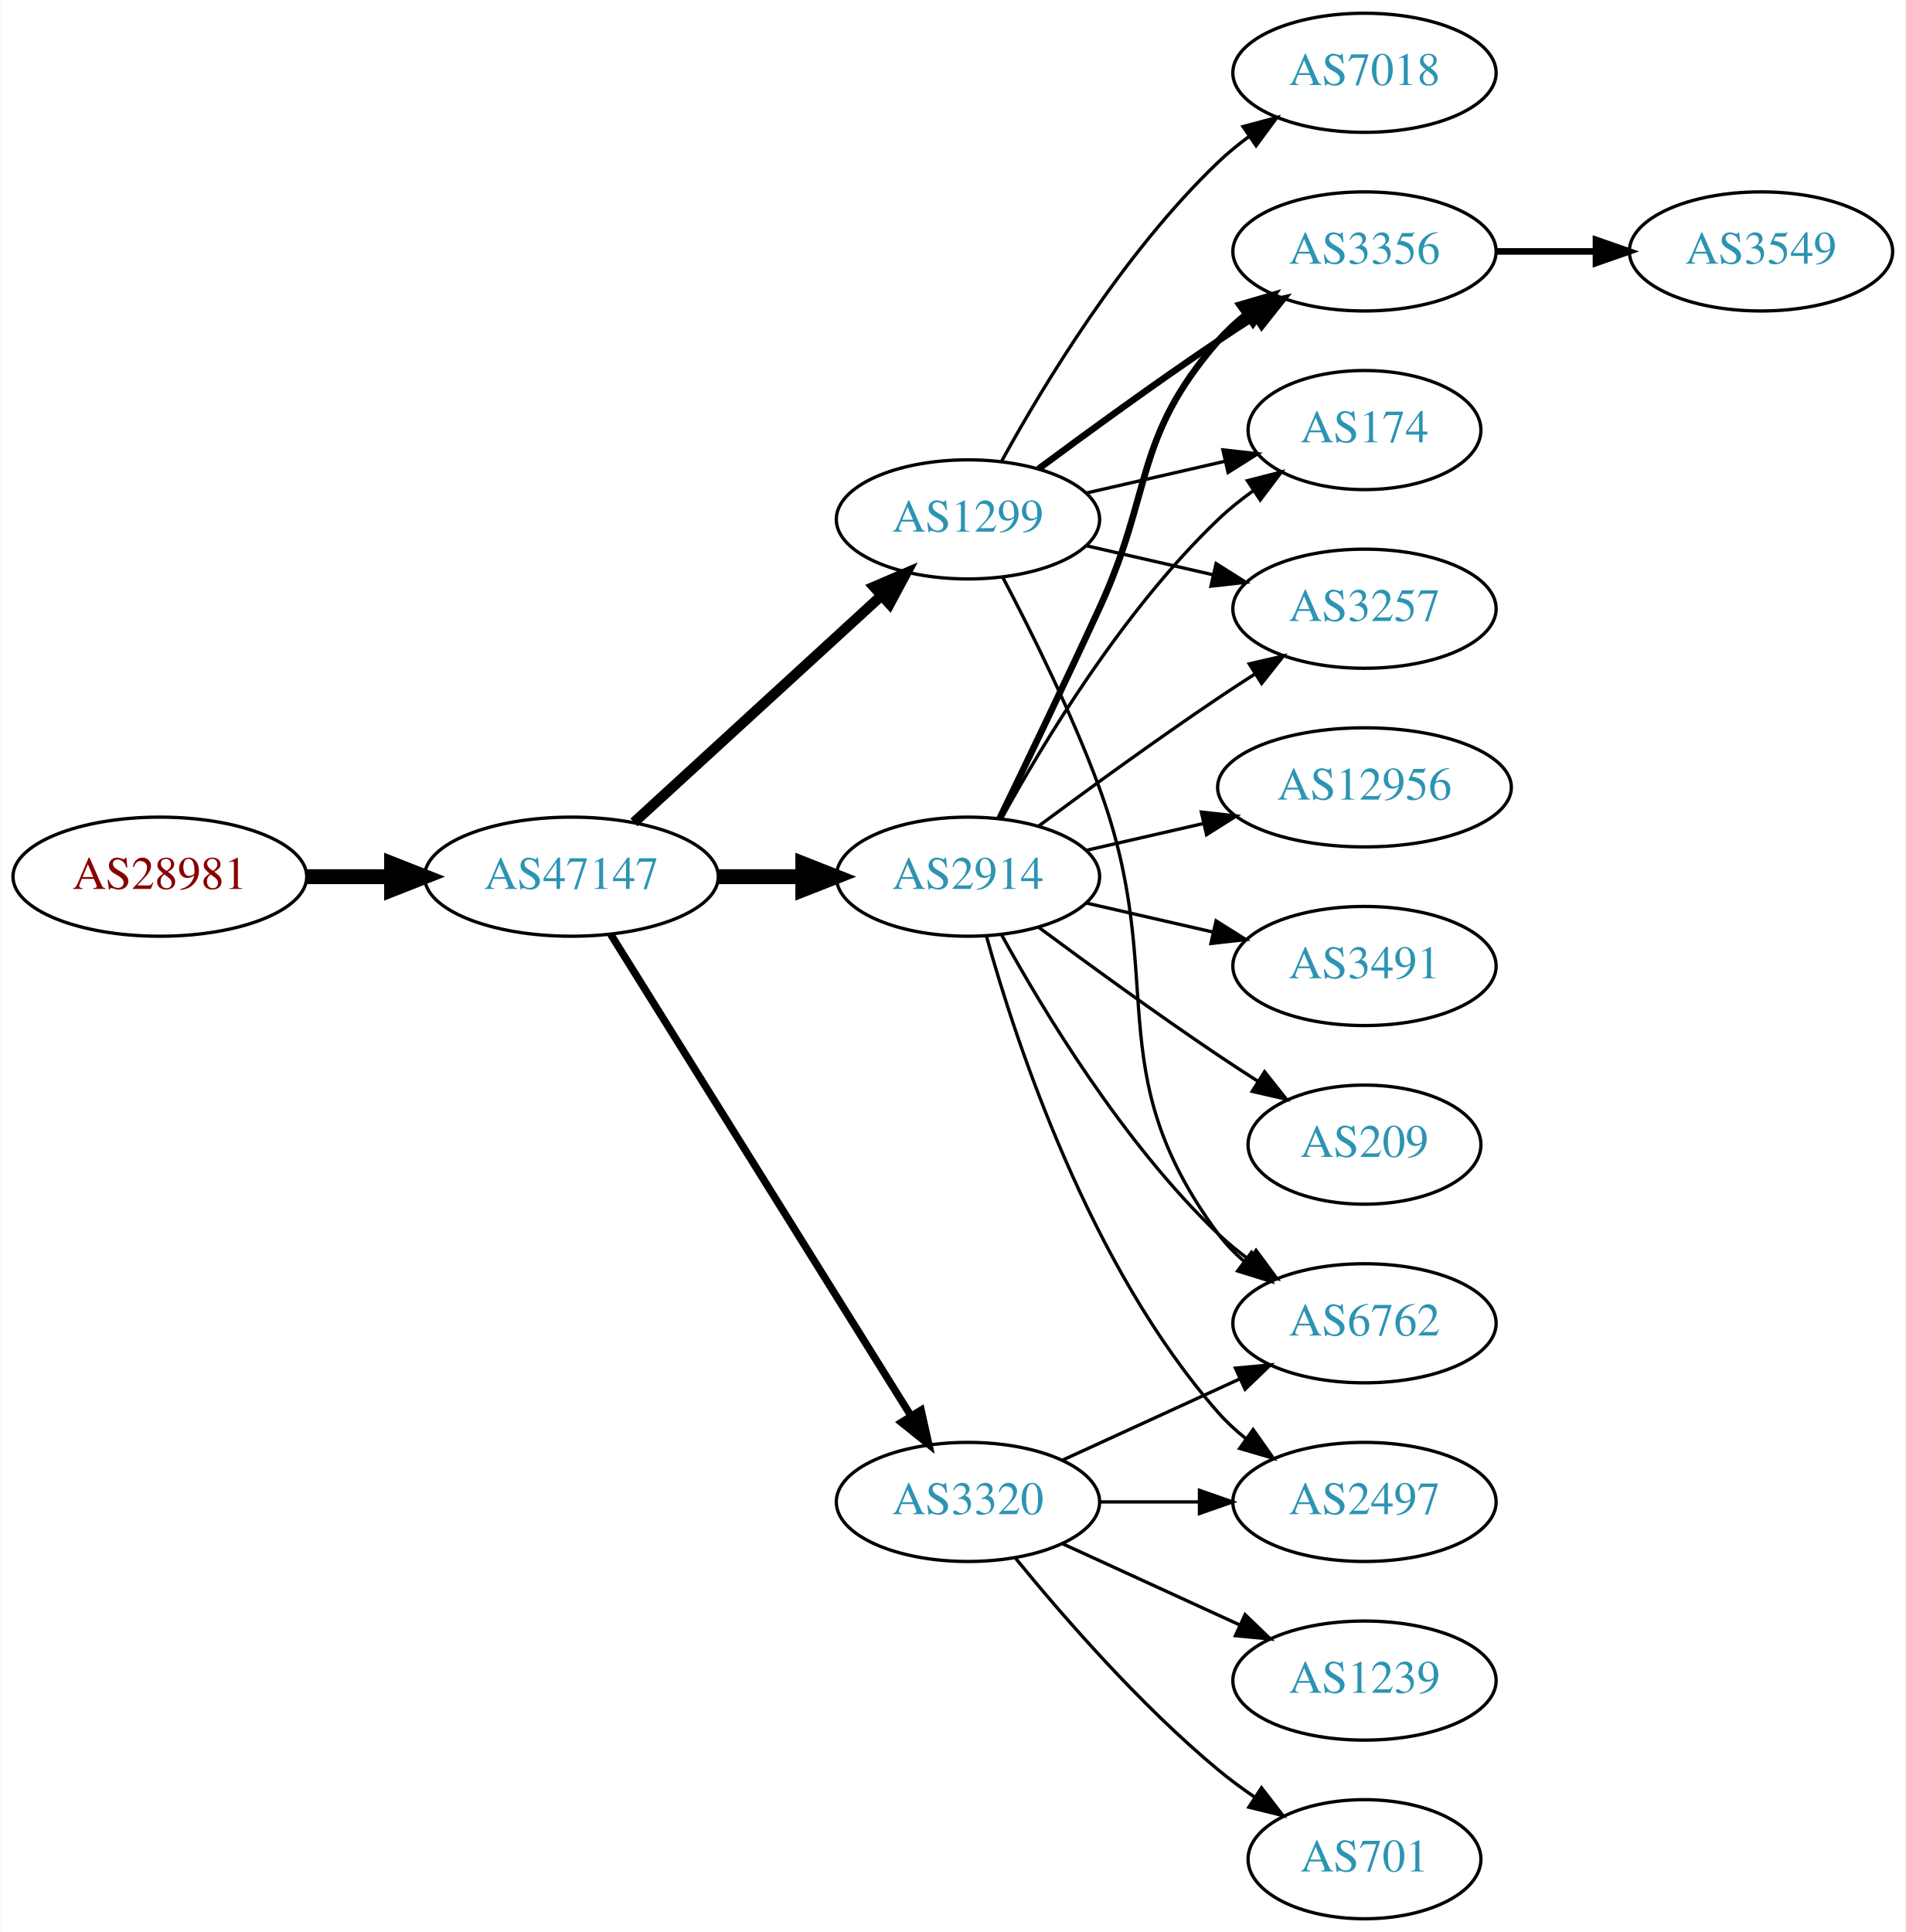
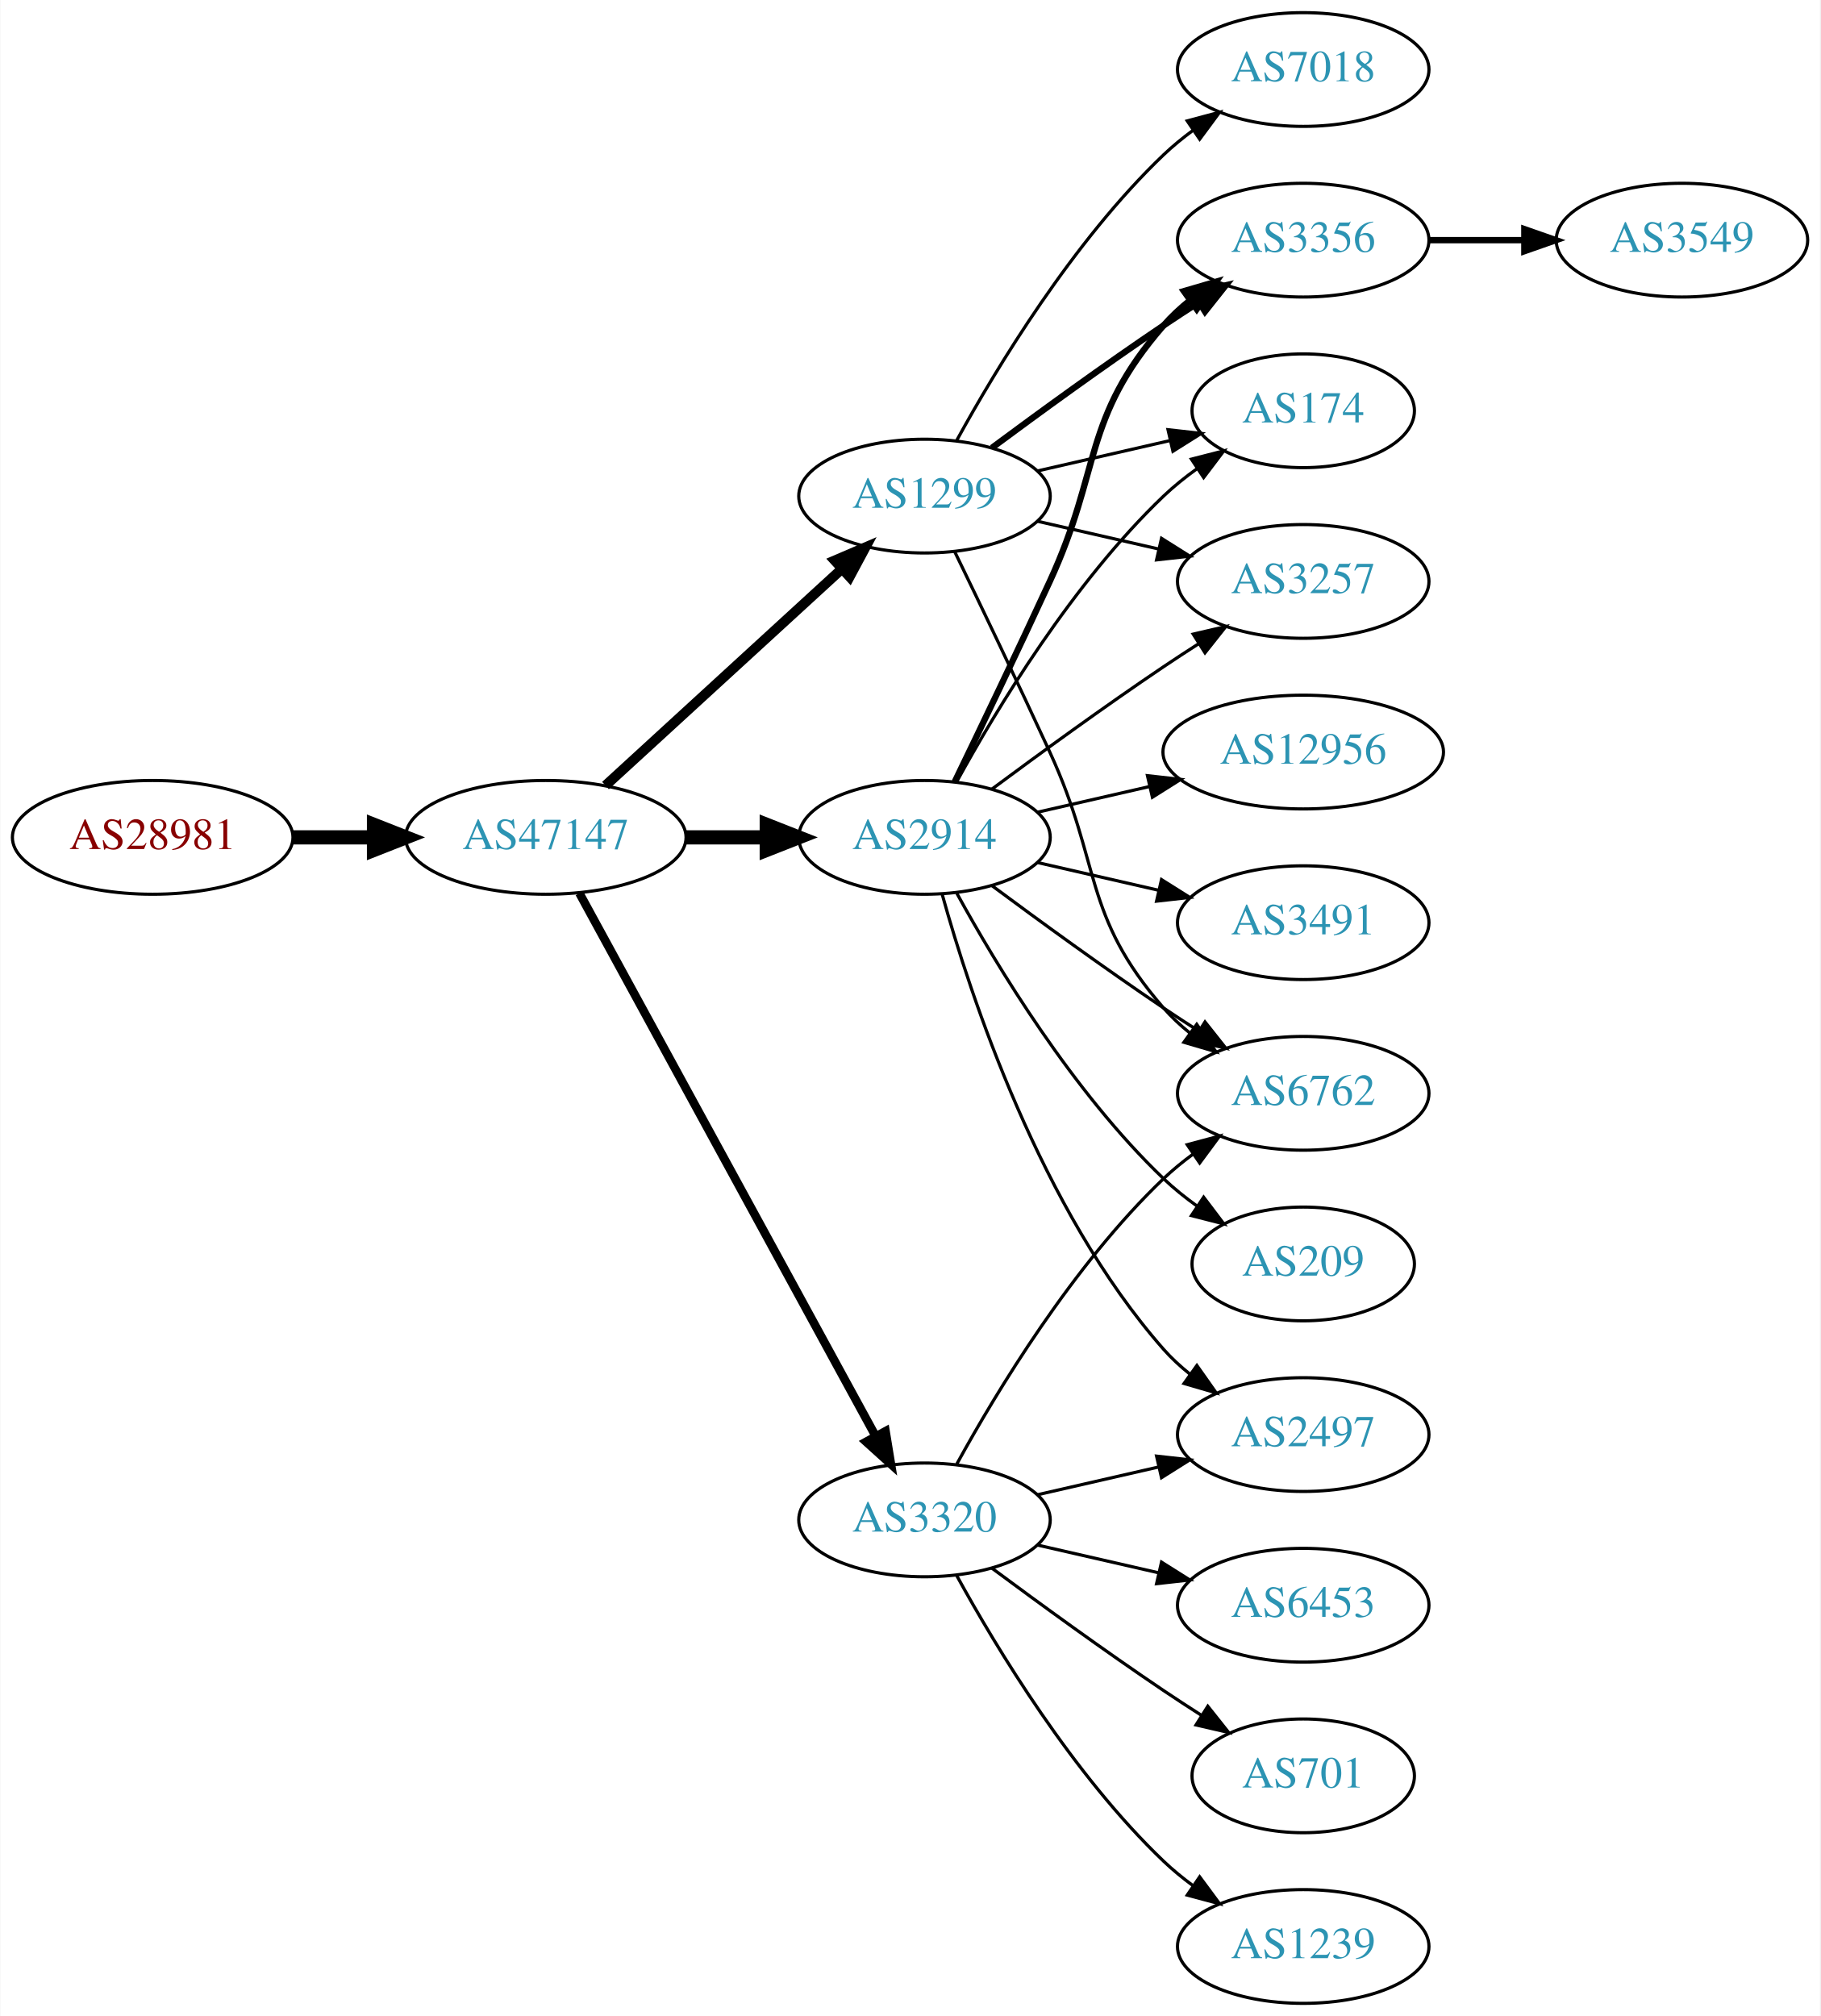
- <svg xmlns="http://www.w3.org/2000/svg" xmlns:xlink="http://www.w3.org/1999/xlink" width="576pt" height="584pt" viewBox="0.00 0.00 575.76 584.00">
-   <g id="graph0" class="graph" transform="scale(1 1) rotate(0) translate(4 580)">
-     <polygon fill="white" stroke="none" points="-4,4 -4,-580 571.762,-580 571.762,4 -4,4" />
+ <svg xmlns="http://www.w3.org/2000/svg" xmlns:xlink="http://www.w3.org/1999/xlink" width="576pt" height="638pt" viewBox="0.00 0.00 575.76 638.00">
+   <g id="graph0" class="graph" transform="scale(1 1) rotate(0) translate(4 634)">
+     <polygon fill="white" stroke="none" points="-4,4 -4,-634 571.762,-634 571.762,4 -4,4" />
    <g id="node1" class="node">
      <g id="a_node1">
        <a xlink:href="/asn/28981" xlink:title="AS28981 ~ Styria Media IT [AT]">
-           <ellipse fill="#ffffff" stroke="black" cx="44.196" cy="-315" rx="44.393" ry="18" />
-           <text text-anchor="middle" x="44.196" y="-311.3" font-family="Times,serif" font-size="14.00" fill="#880000">AS28981</text>
+           <ellipse fill="#ffffff" stroke="black" cx="44.196" cy="-369" rx="44.393" ry="18" />
+           <text text-anchor="middle" x="44.196" y="-365.3" font-family="Times,serif" font-size="14.00" fill="#880000">AS28981</text>
        </a>
      </g>
    </g>
    <g id="node2" class="node">
      <g id="a_node2">
        <a xlink:href="/asn/47147" xlink:title="AS47147 ~ ANEXIA Internetdienstleistungs GmbH [AT]">
-           <ellipse fill="#ffffff" stroke="black" cx="168.588" cy="-315" rx="44.393" ry="18" />
-           <text text-anchor="middle" x="168.588" y="-311.3" font-family="Times,serif" font-size="14.00" fill="#2c94b3">AS47147</text>
+           <ellipse fill="#ffffff" stroke="black" cx="168.588" cy="-369" rx="44.393" ry="18" />
+           <text text-anchor="middle" x="168.588" y="-365.3" font-family="Times,serif" font-size="14.00" fill="#2c94b3">AS47147</text>
        </a>
      </g>
    </g>
    <g id="edge1" class="edge">
-       <path fill="none" stroke="black" stroke-width="4.5" d="M88.692,-315C96.898,-315 105.569,-315 114.041,-315" />
-       <polygon fill="black" stroke="black" stroke-width="4.5" points="114.233,-318.938 124.233,-315 114.233,-311.063 114.233,-318.938" />
+       <path fill="none" stroke="black" stroke-width="4.5" d="M88.692,-369C96.898,-369 105.569,-369 114.041,-369" />
+       <polygon fill="black" stroke="black" stroke-width="4.5" points="114.233,-372.938 124.233,-369 114.233,-365.063 114.233,-372.938" />
    </g>
    <g id="node3" class="node">
      <g id="a_node3">
        <a xlink:href="/asn/1299" xlink:title="AS1299 ~ Telia Carrier [EU]">
-           <ellipse fill="#ffffff" stroke="black" cx="288.431" cy="-423" rx="39.794" ry="18" />
-           <text text-anchor="middle" x="288.431" y="-419.3" font-family="Times,serif" font-size="14.00" fill="#2c94b3">AS1299</text>
+           <ellipse fill="#ffffff" stroke="black" cx="288.431" cy="-477" rx="39.794" ry="18" />
+           <text text-anchor="middle" x="288.431" y="-473.3" font-family="Times,serif" font-size="14.00" fill="#2c94b3">AS1299</text>
        </a>
      </g>
    </g>
    <g id="edge2" class="edge">
-       <path fill="none" stroke="black" stroke-width="3.15" d="M187.486,-331.403C207.414,-349.667 239.772,-379.322 262.249,-399.921" />
-       <polygon fill="black" stroke="black" stroke-width="3.15" points="260.014,-402.62 269.751,-406.797 264.743,-397.46 260.014,-402.62" />
+       <path fill="none" stroke="black" stroke-width="3.15" d="M187.486,-385.403C207.414,-403.667 239.772,-433.322 262.249,-453.921" />
+       <polygon fill="black" stroke="black" stroke-width="3.15" points="260.014,-456.62 269.751,-460.797 264.743,-451.46 260.014,-456.62" />
    </g>
    <g id="node4" class="node">
      <g id="a_node4">
        <a xlink:href="/asn/2914" xlink:title="AS2914 ~ NTT America, Inc. [US]">
-           <ellipse fill="#ffffff" stroke="black" cx="288.431" cy="-315" rx="39.794" ry="18" />
-           <text text-anchor="middle" x="288.431" y="-311.3" font-family="Times,serif" font-size="14.00" fill="#2c94b3">AS2914</text>
+           <ellipse fill="#ffffff" stroke="black" cx="288.431" cy="-369" rx="39.794" ry="18" />
+           <text text-anchor="middle" x="288.431" y="-365.3" font-family="Times,serif" font-size="14.00" fill="#2c94b3">AS2914</text>
        </a>
      </g>
    </g>
    <g id="edge3" class="edge">
-       <path fill="none" stroke="black" stroke-width="4.5" d="M212.799,-315C221.112,-315 229.875,-315 238.357,-315" />
-       <polygon fill="black" stroke="black" stroke-width="4.5" points="238.516,-318.938 248.516,-315 238.516,-311.063 238.516,-318.938" />
+       <path fill="none" stroke="black" stroke-width="4.5" d="M212.799,-369C221.112,-369 229.875,-369 238.357,-369" />
+       <polygon fill="black" stroke="black" stroke-width="4.5" points="238.516,-372.938 248.516,-369 238.516,-365.063 238.516,-372.938" />
    </g>
    <g id="node5" class="node">
      <g id="a_node5">
        <a xlink:href="/asn/3320" xlink:title="AS3320 ~ DTAG [DE]">
-           <ellipse fill="#ffffff" stroke="black" cx="288.431" cy="-126" rx="39.794" ry="18" />
-           <text text-anchor="middle" x="288.431" y="-122.3" font-family="Times,serif" font-size="14.00" fill="#2c94b3">AS3320</text>
+           <ellipse fill="#ffffff" stroke="black" cx="288.431" cy="-153" rx="39.794" ry="18" />
+           <text text-anchor="middle" x="288.431" y="-149.3" font-family="Times,serif" font-size="14.00" fill="#2c94b3">AS3320</text>
        </a>
      </g>
    </g>
    <g id="edge4" class="edge">
-       <path fill="none" stroke="black" stroke-width="2.25" d="M180.463,-297.558C201.247,-264.225 246.707,-191.314 271.136,-152.134" />
-       <polygon fill="black" stroke="black" stroke-width="2.25" points="274.261,-153.737 276.582,-143.4 268.321,-150.034 274.261,-153.737" />
+       <path fill="none" stroke="black" stroke-width="2.7" d="M179.232,-351.324C199.913,-313.416 248.626,-224.127 273.005,-179.441" />
+       <polygon fill="black" stroke="black" stroke-width="2.7" points="276.102,-181.072 277.819,-170.617 269.957,-177.72 276.102,-181.072" />
    </g>
    <g id="node6" class="node">
      <g id="a_node6">
-         <a xlink:href="/asn/3356" xlink:title="AS3356 ~ Level 3 Parent, LLC [US]">
-           <ellipse fill="#ffffff" stroke="black" cx="408.273" cy="-504" rx="39.794" ry="18" />
-           <text text-anchor="middle" x="408.273" y="-500.3" font-family="Times,serif" font-size="14.00" fill="#2c94b3">AS3356</text>
+         <a xlink:href="/asn/6762" xlink:title="AS6762 ~ TELECOM ITALIA SPARKLE S.p.A. [IT]">
+           <ellipse fill="#ffffff" stroke="black" cx="408.273" cy="-288" rx="39.794" ry="18" />
+           <text text-anchor="middle" x="408.273" y="-284.3" font-family="Times,serif" font-size="14.00" fill="#2c94b3">AS6762</text>
        </a>
      </g>
    </g>
    <g id="edge5" class="edge">
-       <path fill="none" stroke="black" stroke-width="2" d="M309.761,-438.277C324.623,-449.304 345.368,-464.407 364.077,-477 367.626,-479.389 371.377,-481.839 375.125,-484.242" />
-       <polygon fill="black" stroke="black" stroke-width="2" points="373.451,-487.325 383.774,-489.712 377.193,-481.409 373.451,-487.325" />
+       <path fill="none" stroke="black" d="M298.012,-459.367C305.936,-443.002 317.972,-417.935 328.077,-396 344.561,-360.219 338.243,-344.742 364.077,-315 366.542,-312.162 369.379,-309.523 372.397,-307.094" />
+       <polygon fill="black" stroke="black" points="374.583,-309.833 380.675,-301.164 370.507,-304.142 374.583,-309.833" />
    </g>
    <g id="node7" class="node">
      <g id="a_node7">
-         <a xlink:href="/asn/6762" xlink:title="AS6762 ~ TELECOM ITALIA SPARKLE S.p.A. [IT]">
-           <ellipse fill="#ffffff" stroke="black" cx="408.273" cy="-180" rx="39.794" ry="18" />
-           <text text-anchor="middle" x="408.273" y="-176.3" font-family="Times,serif" font-size="14.00" fill="#2c94b3">AS6762</text>
+         <a xlink:href="/asn/3356" xlink:title="AS3356 ~ Level 3 Parent, LLC [US]">
+           <ellipse fill="#ffffff" stroke="black" cx="408.273" cy="-558" rx="39.794" ry="18" />
+           <text text-anchor="middle" x="408.273" y="-554.3" font-family="Times,serif" font-size="14.00" fill="#2c94b3">AS3356</text>
        </a>
      </g>
    </g>
    <g id="edge6" class="edge">
-       <path fill="none" stroke="black" d="M298.998,-405.394C307.484,-389.255 319.784,-364.516 328.077,-342 349.538,-283.73 327.174,-256.941 364.077,-207 366.311,-203.977 368.994,-201.214 371.914,-198.707" />
-       <polygon fill="black" stroke="black" points="374.109,-201.437 380.058,-192.669 369.94,-195.814 374.109,-201.437" />
+       <path fill="none" stroke="black" stroke-width="2" d="M309.761,-492.277C324.623,-503.304 345.368,-518.407 364.077,-531 367.626,-533.389 371.377,-535.839 375.125,-538.242" />
+       <polygon fill="black" stroke="black" stroke-width="2" points="373.451,-541.325 383.774,-543.712 377.193,-535.409 373.451,-541.325" />
    </g>
    <g id="node8" class="node">
      <g id="a_node8">
        <a xlink:href="/asn/174" xlink:title="AS174 ~ Cogent Communications [US]">
-           <ellipse fill="#ffffff" stroke="black" cx="408.273" cy="-450" rx="35.194" ry="18" />
-           <text text-anchor="middle" x="408.273" y="-446.3" font-family="Times,serif" font-size="14.00" fill="#2c94b3">AS174</text>
+           <ellipse fill="#ffffff" stroke="black" cx="408.273" cy="-504" rx="35.194" ry="18" />
+           <text text-anchor="middle" x="408.273" y="-500.3" font-family="Times,serif" font-size="14.00" fill="#2c94b3">AS174</text>
        </a>
      </g>
    </g>
    <g id="edge7" class="edge">
-       <path fill="none" stroke="black" d="M324.15,-430.955C337.243,-433.955 352.265,-437.396 365.906,-440.522" />
-       <polygon fill="black" stroke="black" points="365.484,-444.016 376.013,-442.838 367.047,-437.193 365.484,-444.016" />
+       <path fill="none" stroke="black" d="M324.15,-484.955C337.243,-487.955 352.265,-491.396 365.906,-494.522" />
+       <polygon fill="black" stroke="black" points="365.484,-498.016 376.013,-496.838 367.047,-491.193 365.484,-498.016" />
    </g>
    <g id="node9" class="node">
      <g id="a_node9">
-         <a xlink:href="/asn/7018" xlink:title="AS7018 ~ AT&amp;T Services, Inc. [US]">
-           <ellipse fill="#ffffff" stroke="black" cx="408.273" cy="-558" rx="39.794" ry="18" />
-           <text text-anchor="middle" x="408.273" y="-554.3" font-family="Times,serif" font-size="14.00" fill="#2c94b3">AS7018</text>
+         <a xlink:href="/asn/3257" xlink:title="AS3257 ~ GTT [DE]">
+           <ellipse fill="#ffffff" stroke="black" cx="408.273" cy="-450" rx="39.794" ry="18" />
+           <text text-anchor="middle" x="408.273" y="-446.3" font-family="Times,serif" font-size="14.00" fill="#2c94b3">AS3257</text>
        </a>
      </g>
    </g>
    <g id="edge8" class="edge">
-       <path fill="none" stroke="black" d="M298.672,-440.713C311.218,-463.561 335.394,-503.611 364.077,-531 366.946,-533.739 370.134,-536.347 373.443,-538.785" />
-       <polygon fill="black" stroke="black" points="371.567,-541.742 381.803,-544.477 375.507,-535.956 371.567,-541.742" />
+       <path fill="none" stroke="black" d="M324.15,-469.045C336.15,-466.296 349.771,-463.175 362.463,-460.267" />
+       <polygon fill="black" stroke="black" points="363.429,-463.636 372.395,-457.991 361.866,-456.813 363.429,-463.636" />
    </g>
    <g id="node10" class="node">
      <g id="a_node10">
-         <a xlink:href="/asn/3257" xlink:title="AS3257 ~ GTT [DE]">
-           <ellipse fill="#ffffff" stroke="black" cx="408.273" cy="-396" rx="39.794" ry="18" />
-           <text text-anchor="middle" x="408.273" y="-392.3" font-family="Times,serif" font-size="14.00" fill="#2c94b3">AS3257</text>
+         <a xlink:href="/asn/7018" xlink:title="AS7018 ~ AT&amp;T Services, Inc. [US]">
+           <ellipse fill="#ffffff" stroke="black" cx="408.273" cy="-612" rx="39.794" ry="18" />
+           <text text-anchor="middle" x="408.273" y="-608.3" font-family="Times,serif" font-size="14.00" fill="#2c94b3">AS7018</text>
        </a>
      </g>
    </g>
    <g id="edge9" class="edge">
-       <path fill="none" stroke="black" d="M324.15,-415.045C336.15,-412.296 349.771,-409.175 362.463,-406.267" />
-       <polygon fill="black" stroke="black" points="363.429,-409.636 372.395,-403.991 361.866,-402.813 363.429,-409.636" />
-     </g>
-     <g id="edge10" class="edge">
-       <path fill="none" stroke="black" stroke-width="2" d="M298.012,-332.633C305.936,-348.998 317.972,-374.065 328.077,-396 344.561,-431.781 338.243,-447.258 364.077,-477 366.542,-479.838 369.379,-482.477 372.397,-484.906" />
-       <polygon fill="black" stroke="black" stroke-width="2" points="370.507,-487.858 380.675,-490.836 374.583,-482.167 370.507,-487.858" />
-     </g>
-     <g id="edge14" class="edge">
-       <path fill="none" stroke="black" d="M298.672,-297.287C311.218,-274.439 335.394,-234.389 364.077,-207 366.946,-204.261 370.134,-201.653 373.443,-199.215" />
-       <polygon fill="black" stroke="black" points="375.507,-202.044 381.803,-193.523 371.567,-196.258 375.507,-202.044" />
+       <path fill="none" stroke="black" d="M298.672,-494.713C311.218,-517.561 335.394,-557.611 364.077,-585 366.946,-587.739 370.134,-590.347 373.443,-592.785" />
+       <polygon fill="black" stroke="black" points="371.567,-595.742 381.803,-598.477 375.507,-589.956 371.567,-595.742" />
+     </g>
+     <g id="edge15" class="edge">
+       <path fill="none" stroke="black" d="M309.761,-353.723C324.623,-342.696 345.368,-327.593 364.077,-315 367.626,-312.611 371.377,-310.161 375.125,-307.758" />
+       <polygon fill="black" stroke="black" points="377.193,-310.591 383.774,-302.288 373.451,-304.675 377.193,-310.591" />
+     </g>
+     <g id="edge12" class="edge">
+       <path fill="none" stroke="black" stroke-width="2" d="M298.012,-386.633C305.936,-402.998 317.972,-428.065 328.077,-450 344.561,-485.781 338.243,-501.258 364.077,-531 366.542,-533.838 369.379,-536.477 372.397,-538.906" />
+       <polygon fill="black" stroke="black" stroke-width="2" points="370.507,-541.858 380.675,-544.836 374.583,-536.167 370.507,-541.858" />
    </g>
    <g id="edge11" class="edge">
-       <path fill="none" stroke="black" d="M298.672,-332.713C311.218,-355.561 335.394,-395.611 364.077,-423 367.331,-426.107 370.998,-429.046 374.785,-431.76" />
-       <polygon fill="black" stroke="black" points="372.887,-434.701 383.153,-437.322 376.762,-428.872 372.887,-434.701" />
+       <path fill="none" stroke="black" d="M298.672,-386.713C311.218,-409.561 335.394,-449.611 364.077,-477 367.331,-480.107 370.998,-483.046 374.785,-485.76" />
+       <polygon fill="black" stroke="black" points="372.887,-488.701 383.153,-491.322 376.762,-482.872 372.887,-488.701" />
    </g>
    <g id="edge13" class="edge">
-       <path fill="none" stroke="black" d="M309.761,-330.277C324.623,-341.304 345.368,-356.407 364.077,-369 367.626,-371.389 371.377,-373.839 375.125,-376.242" />
-       <polygon fill="black" stroke="black" points="373.451,-379.325 383.774,-381.712 377.193,-373.409 373.451,-379.325" />
+       <path fill="none" stroke="black" d="M309.761,-384.277C324.623,-395.304 345.368,-410.407 364.077,-423 367.626,-425.389 371.377,-427.839 375.125,-430.242" />
+       <polygon fill="black" stroke="black" points="373.451,-433.325 383.774,-435.712 377.193,-427.409 373.451,-433.325" />
    </g>
    <g id="node11" class="node">
      <g id="a_node11">
-         <a xlink:href="/asn/3491" xlink:title="AS3491 ~ PCCW Global, Inc. [US]">
-           <ellipse fill="#ffffff" stroke="black" cx="408.273" cy="-288" rx="39.794" ry="18" />
-           <text text-anchor="middle" x="408.273" y="-284.3" font-family="Times,serif" font-size="14.00" fill="#2c94b3">AS3491</text>
-         </a>
-       </g>
-     </g>
-     <g id="edge12" class="edge">
-       <path fill="none" stroke="black" d="M324.15,-307.045C336.15,-304.296 349.771,-301.175 362.463,-298.267" />
-       <polygon fill="black" stroke="black" points="363.429,-301.636 372.395,-295.991 361.866,-294.813 363.429,-301.636" />
+         <a xlink:href="/asn/12956" xlink:title="AS12956 ~ TELXIUS [ES]">
+           <ellipse fill="#ffffff" stroke="black" cx="408.273" cy="-396" rx="44.393" ry="18" />
+           <text text-anchor="middle" x="408.273" y="-392.3" font-family="Times,serif" font-size="14.00" fill="#2c94b3">AS12956</text>
+         </a>
+       </g>
+     </g>
+     <g id="edge10" class="edge">
+       <path fill="none" stroke="black" d="M324.15,-376.955C335.289,-379.507 347.824,-382.379 359.717,-385.104" />
+       <polygon fill="black" stroke="black" points="358.982,-388.526 369.511,-387.348 360.545,-381.703 358.982,-388.526" />
    </g>
    <g id="node12" class="node">
      <g id="a_node12">
+         <a xlink:href="/asn/3491" xlink:title="AS3491 ~ PCCW Global, Inc. [US]">
+           <ellipse fill="#ffffff" stroke="black" cx="408.273" cy="-342" rx="39.794" ry="18" />
+           <text text-anchor="middle" x="408.273" y="-338.3" font-family="Times,serif" font-size="14.00" fill="#2c94b3">AS3491</text>
+         </a>
+       </g>
+     </g>
+     <g id="edge14" class="edge">
+       <path fill="none" stroke="black" d="M324.15,-361.045C336.15,-358.296 349.771,-355.175 362.463,-352.267" />
+       <polygon fill="black" stroke="black" points="363.429,-355.636 372.395,-349.991 361.866,-348.813 363.429,-355.636" />
+     </g>
+     <g id="node13" class="node">
+       <g id="a_node13">
        <a xlink:href="/asn/209" xlink:title="AS209 ~ CenturyLink Communications, LLC [US]">
          <ellipse fill="#ffffff" stroke="black" cx="408.273" cy="-234" rx="35.194" ry="18" />
          <text text-anchor="middle" x="408.273" y="-230.3" font-family="Times,serif" font-size="14.00" fill="#2c94b3">AS209</text>
        </a>
      </g>
    </g>
-     <g id="edge15" class="edge">
-       <path fill="none" stroke="black" d="M309.761,-299.723C324.623,-288.696 345.368,-273.593 364.077,-261 367.895,-258.431 371.945,-255.79 375.975,-253.214" />
-       <polygon fill="black" stroke="black" points="378.079,-256.025 384.669,-247.729 374.344,-250.105 378.079,-256.025" />
-     </g>
-     <g id="node13" class="node">
-       <g id="a_node13">
-         <a xlink:href="/asn/12956" xlink:title="AS12956 ~ TELXIUS [ES]">
-           <ellipse fill="#ffffff" stroke="black" cx="408.273" cy="-342" rx="44.393" ry="18" />
-           <text text-anchor="middle" x="408.273" y="-338.3" font-family="Times,serif" font-size="14.00" fill="#2c94b3">AS12956</text>
-         </a>
-       </g>
-     </g>
    <g id="edge16" class="edge">
-       <path fill="none" stroke="black" d="M324.15,-322.955C335.289,-325.507 347.824,-328.379 359.717,-331.104" />
-       <polygon fill="black" stroke="black" points="358.982,-334.526 369.511,-333.348 360.545,-327.703 358.982,-334.526" />
+       <path fill="none" stroke="black" d="M298.672,-351.287C311.218,-328.439 335.394,-288.389 364.077,-261 367.331,-257.893 370.998,-254.954 374.785,-252.24" />
+       <polygon fill="black" stroke="black" points="376.762,-255.128 383.153,-246.678 372.887,-249.299 376.762,-255.128" />
    </g>
    <g id="node14" class="node">
      <g id="a_node14">
        <a xlink:href="/asn/2497" xlink:title="AS2497 ~ Internet Initiative Japan Inc. [JP]">
-           <ellipse fill="#ffffff" stroke="black" cx="408.273" cy="-126" rx="39.794" ry="18" />
-           <text text-anchor="middle" x="408.273" y="-122.3" font-family="Times,serif" font-size="14.00" fill="#2c94b3">AS2497</text>
+           <ellipse fill="#ffffff" stroke="black" cx="408.273" cy="-180" rx="39.794" ry="18" />
+           <text text-anchor="middle" x="408.273" y="-176.3" font-family="Times,serif" font-size="14.00" fill="#2c94b3">AS2497</text>
        </a>
      </g>
    </g>
    <g id="edge17" class="edge">
-       <path fill="none" stroke="black" d="M294.004,-297.054C302.909,-265.005 325.194,-197.158 364.077,-153 366.561,-150.179 369.411,-147.551 372.437,-145.129" />
-       <polygon fill="black" stroke="black" points="374.622,-147.869 380.726,-139.209 370.554,-142.172 374.622,-147.869" />
+       <path fill="none" stroke="black" d="M294.004,-351.054C302.909,-319.005 325.194,-251.158 364.077,-207 366.561,-204.179 369.411,-201.551 372.437,-199.129" />
+       <polygon fill="black" stroke="black" points="374.622,-201.869 380.726,-193.209 370.554,-196.172 374.622,-201.869" />
    </g>
    <g id="edge22" class="edge">
-       <path fill="none" stroke="black" d="M317.06,-138.661C333.017,-145.973 353.287,-155.261 370.57,-163.181" />
-       <polygon fill="black" stroke="black" points="369.269,-166.435 379.818,-167.419 372.185,-160.071 369.269,-166.435" />
+       <path fill="none" stroke="black" d="M298.672,-170.713C311.218,-193.561 335.394,-233.611 364.077,-261 366.946,-263.739 370.134,-266.347 373.443,-268.785" />
+       <polygon fill="black" stroke="black" points="371.567,-271.742 381.803,-274.477 375.507,-265.956 371.567,-271.742" />
    </g>
    <g id="edge20" class="edge">
-       <path fill="none" stroke="black" d="M328.343,-126C337.897,-126 348.246,-126 358.209,-126" />
-       <polygon fill="black" stroke="black" points="358.402,-129.5 368.402,-126 358.402,-122.5 358.402,-129.5" />
+       <path fill="none" stroke="black" d="M324.15,-160.955C336.15,-163.704 349.771,-166.825 362.463,-169.733" />
+       <polygon fill="black" stroke="black" points="361.866,-173.187 372.395,-172.009 363.429,-166.364 361.866,-173.187" />
    </g>
    <g id="node16" class="node">
      <g id="a_node16">
-         <a xlink:href="/asn/701" xlink:title="AS701 ~ UUNET [US]">
-           <ellipse fill="#ffffff" stroke="black" cx="408.273" cy="-18" rx="35.194" ry="18" />
-           <text text-anchor="middle" x="408.273" y="-14.3" font-family="Times,serif" font-size="14.00" fill="#2c94b3">AS701</text>
+         <a xlink:href="/asn/6453" xlink:title="AS6453 ~ TATA COMMUNICATIONS (AMERICA) INC [US]">
+           <ellipse fill="#ffffff" stroke="black" cx="408.273" cy="-126" rx="39.794" ry="18" />
+           <text text-anchor="middle" x="408.273" y="-122.3" font-family="Times,serif" font-size="14.00" fill="#2c94b3">AS6453</text>
        </a>
      </g>
    </g>
    <g id="edge19" class="edge">
-       <path fill="none" stroke="black" d="M302.85,-108.935C316.964,-91.625 340.379,-64.655 364.077,-45 367.54,-42.128 371.333,-39.331 375.187,-36.692" />
-       <polygon fill="black" stroke="black" points="377.149,-39.592 383.62,-31.203 373.33,-33.725 377.149,-39.592" />
+       <path fill="none" stroke="black" d="M324.15,-145.045C336.15,-142.296 349.771,-139.175 362.463,-136.267" />
+       <polygon fill="black" stroke="black" points="363.429,-139.636 372.395,-133.991 361.866,-132.813 363.429,-139.636" />
    </g>
    <g id="node17" class="node">
      <g id="a_node17">
+         <a xlink:href="/asn/701" xlink:title="AS701 ~ UUNET [US]">
+           <ellipse fill="#ffffff" stroke="black" cx="408.273" cy="-72" rx="35.194" ry="18" />
+           <text text-anchor="middle" x="408.273" y="-68.3" font-family="Times,serif" font-size="14.00" fill="#2c94b3">AS701</text>
+         </a>
+       </g>
+     </g>
+     <g id="edge21" class="edge">
+       <path fill="none" stroke="black" d="M309.761,-137.723C324.623,-126.696 345.368,-111.593 364.077,-99 367.895,-96.43 371.945,-93.79 375.975,-91.214" />
+       <polygon fill="black" stroke="black" points="378.079,-94.025 384.669,-85.729 374.344,-88.105 378.079,-94.025" />
+     </g>
+     <g id="node18" class="node">
+       <g id="a_node18">
        <a xlink:href="/asn/1239" xlink:title="AS1239 ~ Sprint [US]">
-           <ellipse fill="#ffffff" stroke="black" cx="408.273" cy="-72" rx="39.794" ry="18" />
-           <text text-anchor="middle" x="408.273" y="-68.3" font-family="Times,serif" font-size="14.00" fill="#2c94b3">AS1239</text>
-         </a>
-       </g>
-     </g>
-     <g id="edge21" class="edge">
-       <path fill="none" stroke="black" d="M317.06,-113.339C333.017,-106.027 353.287,-96.739 370.57,-88.819" />
-       <polygon fill="black" stroke="black" points="372.185,-91.929 379.818,-84.581 369.269,-85.565 372.185,-91.929" />
+           <ellipse fill="#ffffff" stroke="black" cx="408.273" cy="-18" rx="39.794" ry="18" />
+           <text text-anchor="middle" x="408.273" y="-14.3" font-family="Times,serif" font-size="14.00" fill="#2c94b3">AS1239</text>
+         </a>
+       </g>
+     </g>
+     <g id="edge23" class="edge">
+       <path fill="none" stroke="black" d="M298.672,-135.287C311.218,-112.439 335.394,-72.389 364.077,-45 366.946,-42.261 370.134,-39.653 373.443,-37.215" />
+       <polygon fill="black" stroke="black" points="375.507,-40.044 381.803,-31.523 371.567,-34.258 375.507,-40.044" />
    </g>
    <g id="node15" class="node">
      <g id="a_node15">
        <a xlink:href="/asn/3549" xlink:title="AS3549 ~ Level 3 Parent, LLC [US]">
-           <ellipse fill="#ffffff" stroke="black" cx="528.116" cy="-504" rx="39.794" ry="18" />
-           <text text-anchor="middle" x="528.116" y="-500.3" font-family="Times,serif" font-size="14.00" fill="#2c94b3">AS3549</text>
+           <ellipse fill="#ffffff" stroke="black" cx="528.116" cy="-558" rx="39.794" ry="18" />
+           <text text-anchor="middle" x="528.116" y="-554.3" font-family="Times,serif" font-size="14.00" fill="#2c94b3">AS3549</text>
        </a>
      </g>
    </g>
    <g id="edge18" class="edge">
-       <path fill="none" stroke="black" stroke-width="2" d="M448.186,-504C457.739,-504 468.089,-504 478.052,-504" />
-       <polygon fill="black" stroke="black" stroke-width="2" points="478.244,-507.5 488.244,-504 478.244,-500.5 478.244,-507.5" />
+       <path fill="none" stroke="black" stroke-width="2" d="M448.186,-558C457.739,-558 468.089,-558 478.052,-558" />
+       <polygon fill="black" stroke="black" stroke-width="2" points="478.244,-561.5 488.244,-558 478.244,-554.5 478.244,-561.5" />
    </g>
  </g>
</svg>
